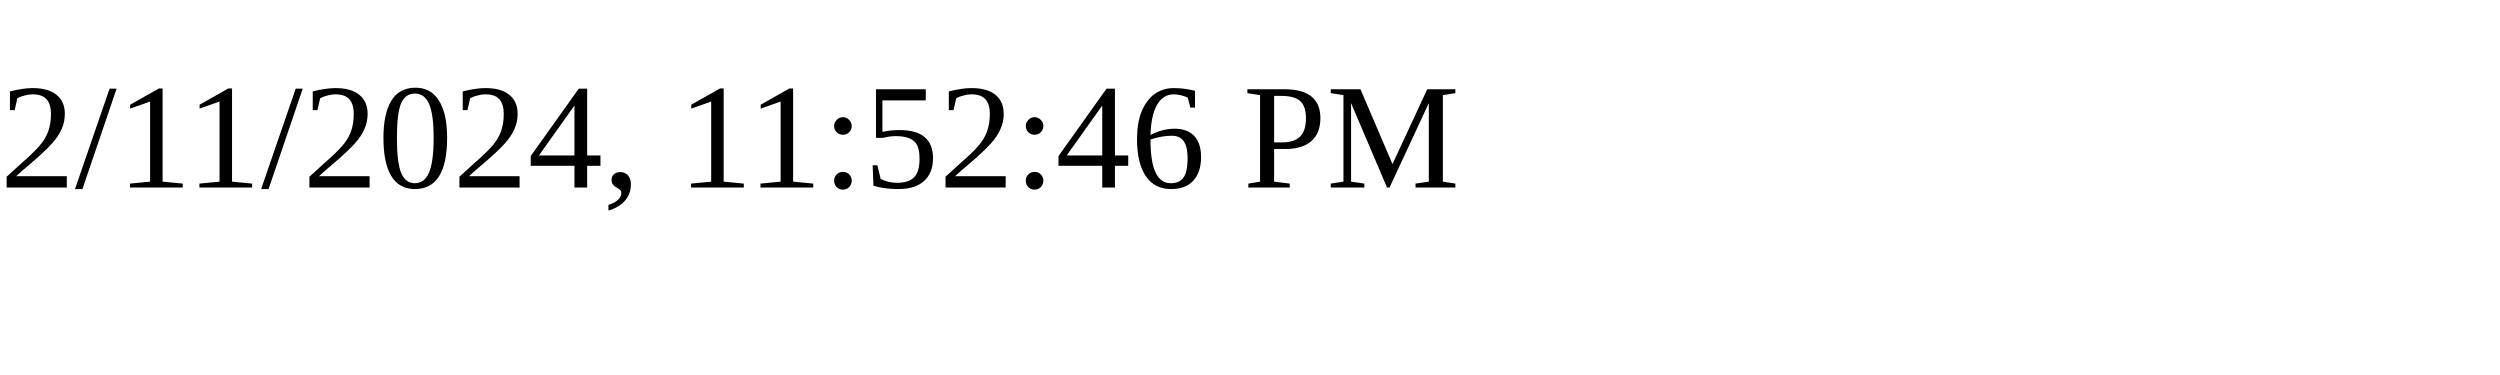
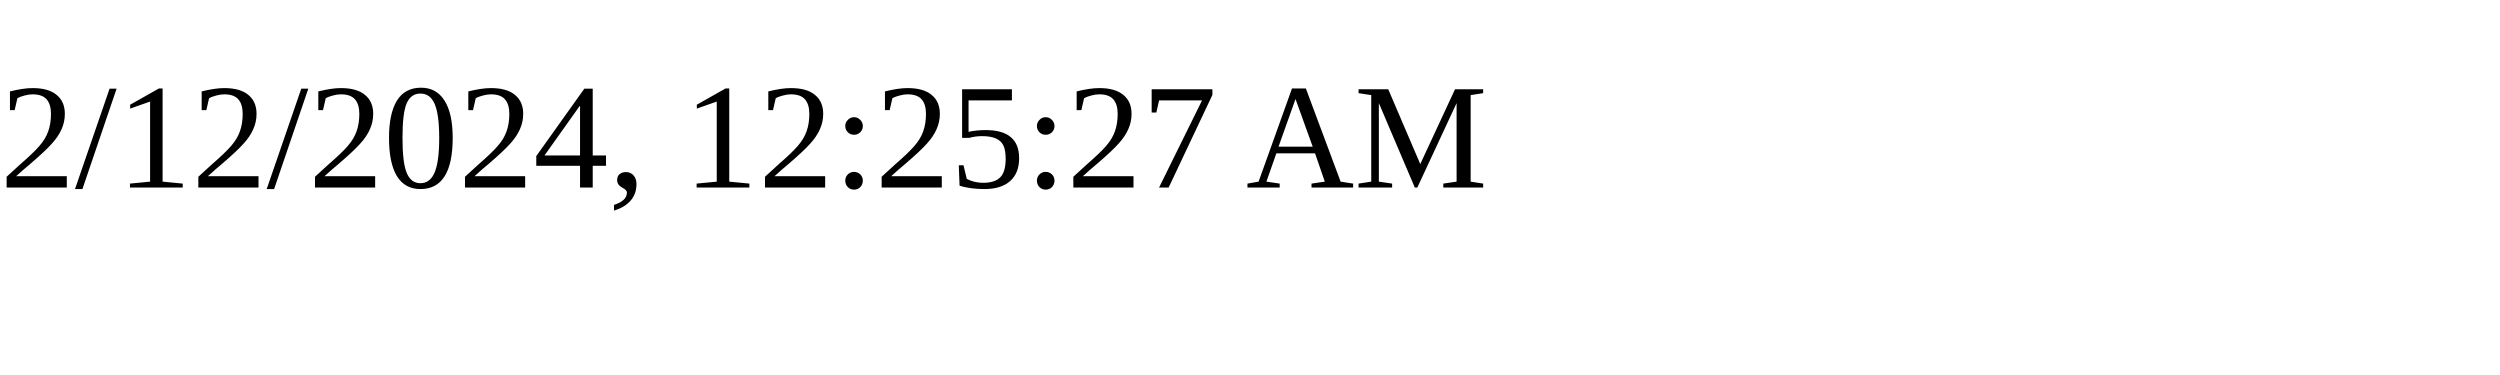
<svg xmlns="http://www.w3.org/2000/svg" height="30" width="200">
-   <text x="0" y="15">2/11/2024, 11:52:46 PM</text>
+   <text x="0" y="15">2/12/2024, 12:25:27 AM</text>
</svg>
